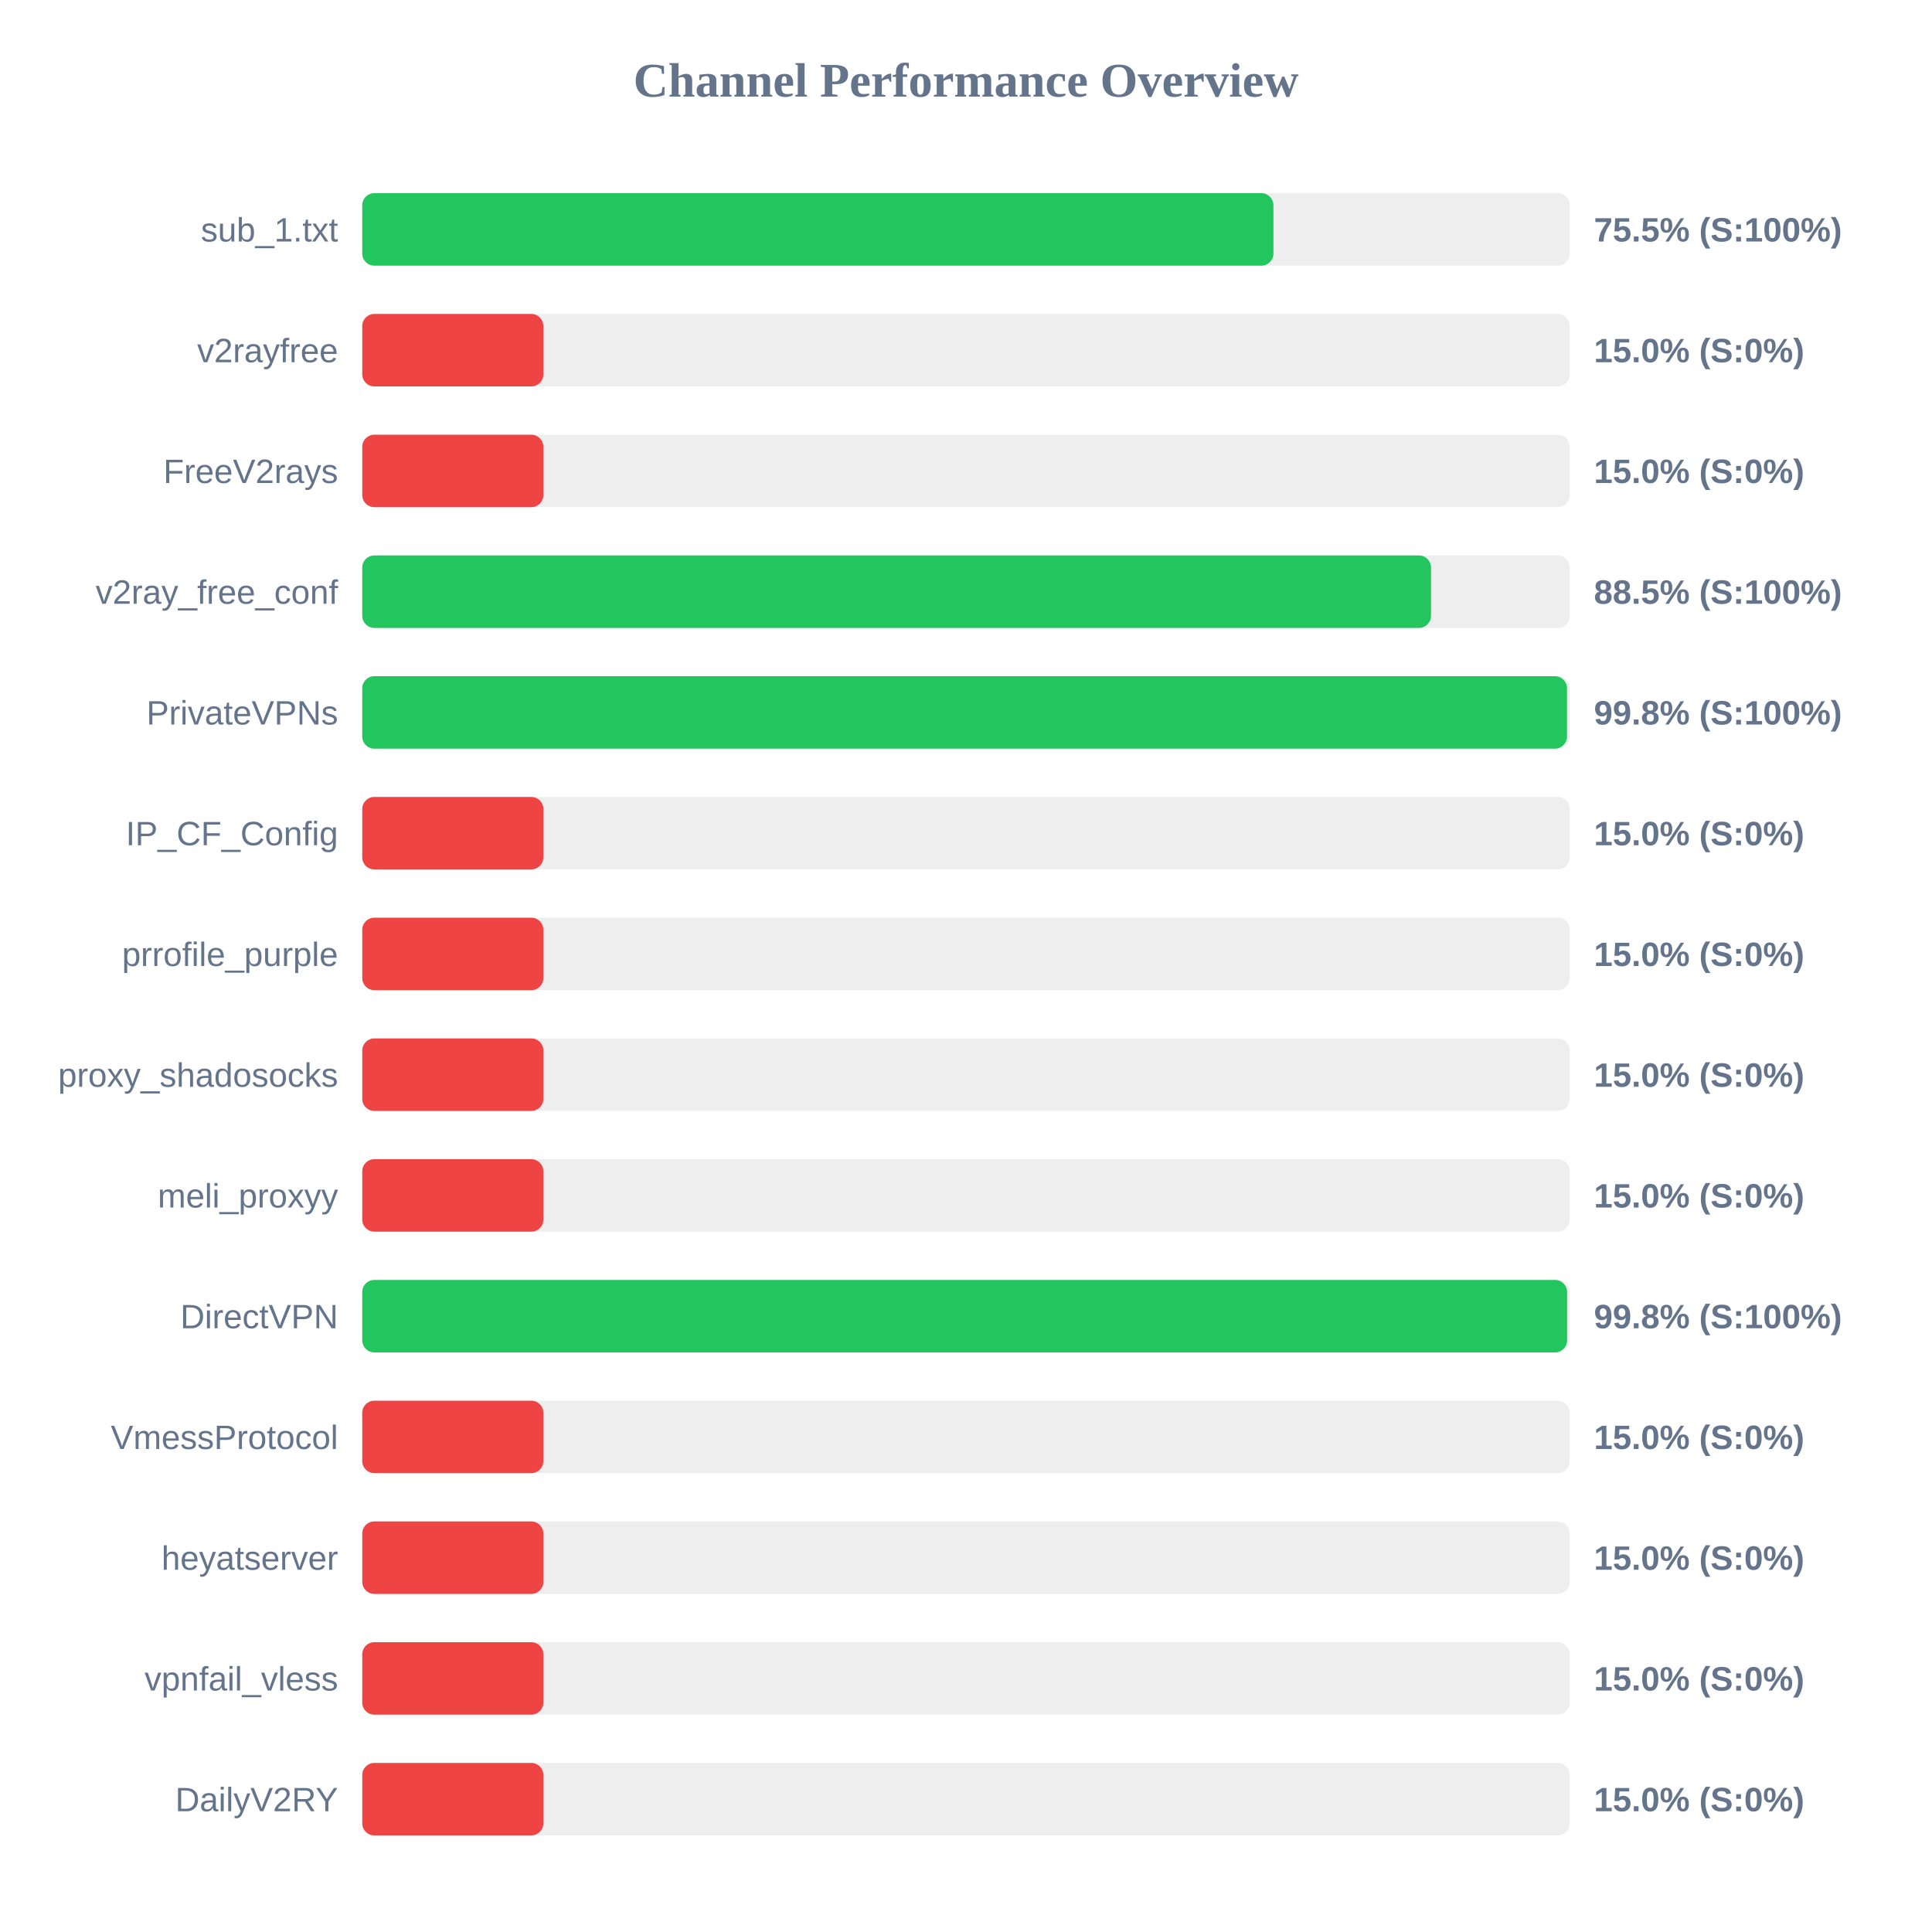
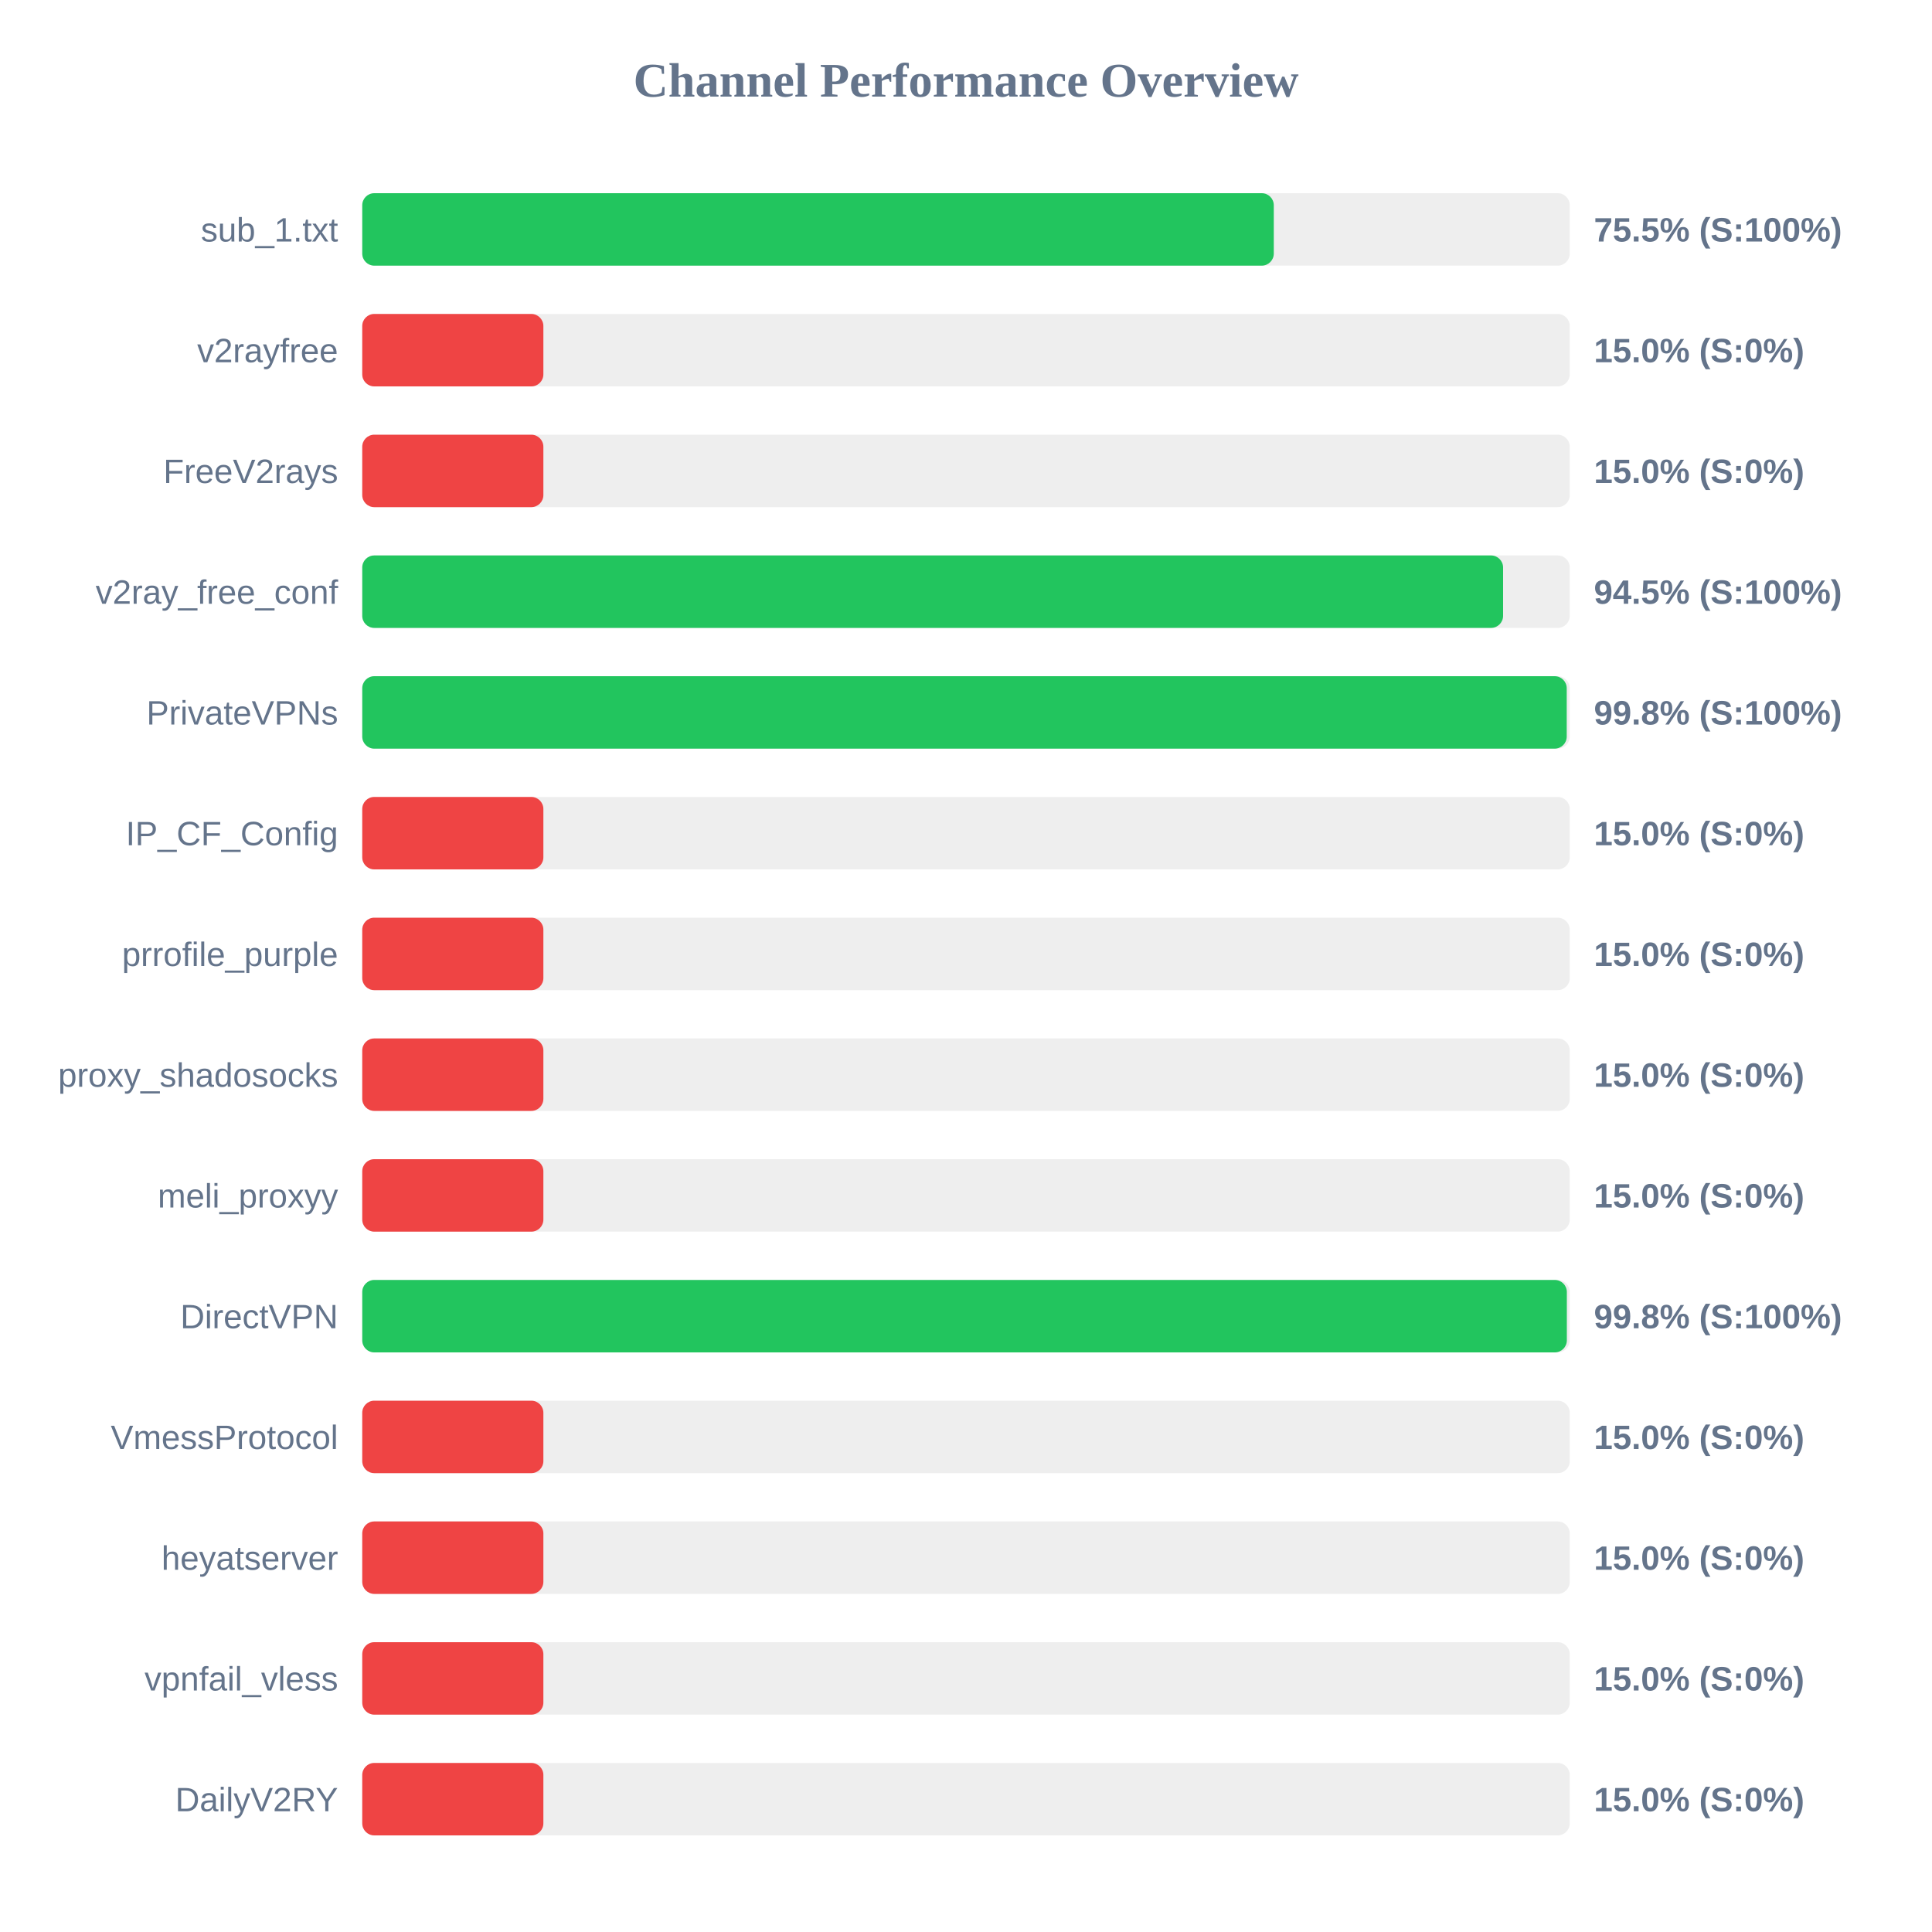
<svg xmlns="http://www.w3.org/2000/svg" width="800" height="800" version="1.1">
  <style>
        .row { font: 14px Arial; fill: #64748b; }
        .score { font: bold 14px Arial; fill: #64748b; }
    </style>
  <text x="400" y="40" text-anchor="middle" font-size="20px" font-weight="bold" fill="#64748b">Channel Performance Overview</text>
  <rect x="150" y="80" width="500" height="30" fill="#eee" rx="5" />
-   <rect x="150" y="80" width="377.3" height="30" fill="#22c55e" rx="5" />
+   <rect x="150" y="80" width="377.45" height="30" fill="#22c55e" rx="5" />
  <text x="140" y="100" text-anchor="end" class="row">sub_1.txt</text>
  <text x="660" y="100" text-anchor="start" class="score">75.5% (S:100%)</text>
  <rect x="150" y="130" width="500" height="30" fill="#eee" rx="5" />
  <rect x="150" y="130" width="75.0" height="30" fill="#ef4444" rx="5" />
  <text x="140" y="150" text-anchor="end" class="row">v2rayfree</text>
  <text x="660" y="150" text-anchor="start" class="score">15.0% (S:0%)</text>
  <rect x="150" y="180" width="500" height="30" fill="#eee" rx="5" />
  <rect x="150" y="180" width="75.0" height="30" fill="#ef4444" rx="5" />
  <text x="140" y="200" text-anchor="end" class="row">FreeV2rays</text>
  <text x="660" y="200" text-anchor="start" class="score">15.0% (S:0%)</text>
  <rect x="150" y="230" width="500" height="30" fill="#eee" rx="5" />
-   <rect x="150" y="230" width="442.55" height="30" fill="#22c55e" rx="5" />
+   <rect x="150" y="230" width="472.4" height="30" fill="#22c55e" rx="5" />
  <text x="140" y="250" text-anchor="end" class="row">v2ray_free_conf</text>
-   <text x="660" y="250" text-anchor="start" class="score">88.5% (S:100%)</text>
+   <text x="660" y="250" text-anchor="start" class="score">94.5% (S:100%)</text>
  <rect x="150" y="280" width="500" height="30" fill="#eee" rx="5" />
-   <rect x="150" y="280" width="498.85" height="30" fill="#22c55e" rx="5" />
+   <rect x="150" y="280" width="498.75" height="30" fill="#22c55e" rx="5" />
  <text x="140" y="300" text-anchor="end" class="row">PrivateVPNs</text>
  <text x="660" y="300" text-anchor="start" class="score">99.8% (S:100%)</text>
  <rect x="150" y="330" width="500" height="30" fill="#eee" rx="5" />
  <rect x="150" y="330" width="75.0" height="30" fill="#ef4444" rx="5" />
  <text x="140" y="350" text-anchor="end" class="row">IP_CF_Config</text>
  <text x="660" y="350" text-anchor="start" class="score">15.0% (S:0%)</text>
  <rect x="150" y="380" width="500" height="30" fill="#eee" rx="5" />
  <rect x="150" y="380" width="75.0" height="30" fill="#ef4444" rx="5" />
  <text x="140" y="400" text-anchor="end" class="row">prrofile_purple</text>
  <text x="660" y="400" text-anchor="start" class="score">15.0% (S:0%)</text>
  <rect x="150" y="430" width="500" height="30" fill="#eee" rx="5" />
  <rect x="150" y="430" width="75.0" height="30" fill="#ef4444" rx="5" />
  <text x="140" y="450" text-anchor="end" class="row">proxy_shadosocks</text>
  <text x="660" y="450" text-anchor="start" class="score">15.0% (S:0%)</text>
  <rect x="150" y="480" width="500" height="30" fill="#eee" rx="5" />
  <rect x="150" y="480" width="75.0" height="30" fill="#ef4444" rx="5" />
  <text x="140" y="500" text-anchor="end" class="row">meli_proxyy</text>
  <text x="660" y="500" text-anchor="start" class="score">15.0% (S:0%)</text>
  <rect x="150" y="530" width="500" height="30" fill="#eee" rx="5" />
-   <rect x="150" y="530" width="498.9" height="30" fill="#22c55e" rx="5" />
+   <rect x="150" y="530" width="498.8" height="30" fill="#22c55e" rx="5" />
  <text x="140" y="550" text-anchor="end" class="row">DirectVPN</text>
  <text x="660" y="550" text-anchor="start" class="score">99.8% (S:100%)</text>
  <rect x="150" y="580" width="500" height="30" fill="#eee" rx="5" />
  <rect x="150" y="580" width="75.0" height="30" fill="#ef4444" rx="5" />
  <text x="140" y="600" text-anchor="end" class="row">VmessProtocol</text>
  <text x="660" y="600" text-anchor="start" class="score">15.0% (S:0%)</text>
  <rect x="150" y="630" width="500" height="30" fill="#eee" rx="5" />
  <rect x="150" y="630" width="75.0" height="30" fill="#ef4444" rx="5" />
  <text x="140" y="650" text-anchor="end" class="row">heyatserver</text>
  <text x="660" y="650" text-anchor="start" class="score">15.0% (S:0%)</text>
  <rect x="150" y="680" width="500" height="30" fill="#eee" rx="5" />
  <rect x="150" y="680" width="75.0" height="30" fill="#ef4444" rx="5" />
  <text x="140" y="700" text-anchor="end" class="row">vpnfail_vless</text>
  <text x="660" y="700" text-anchor="start" class="score">15.0% (S:0%)</text>
  <rect x="150" y="730" width="500" height="30" fill="#eee" rx="5" />
  <rect x="150" y="730" width="75.0" height="30" fill="#ef4444" rx="5" />
  <text x="140" y="750" text-anchor="end" class="row">DailyV2RY</text>
  <text x="660" y="750" text-anchor="start" class="score">15.0% (S:0%)</text>
</svg>
